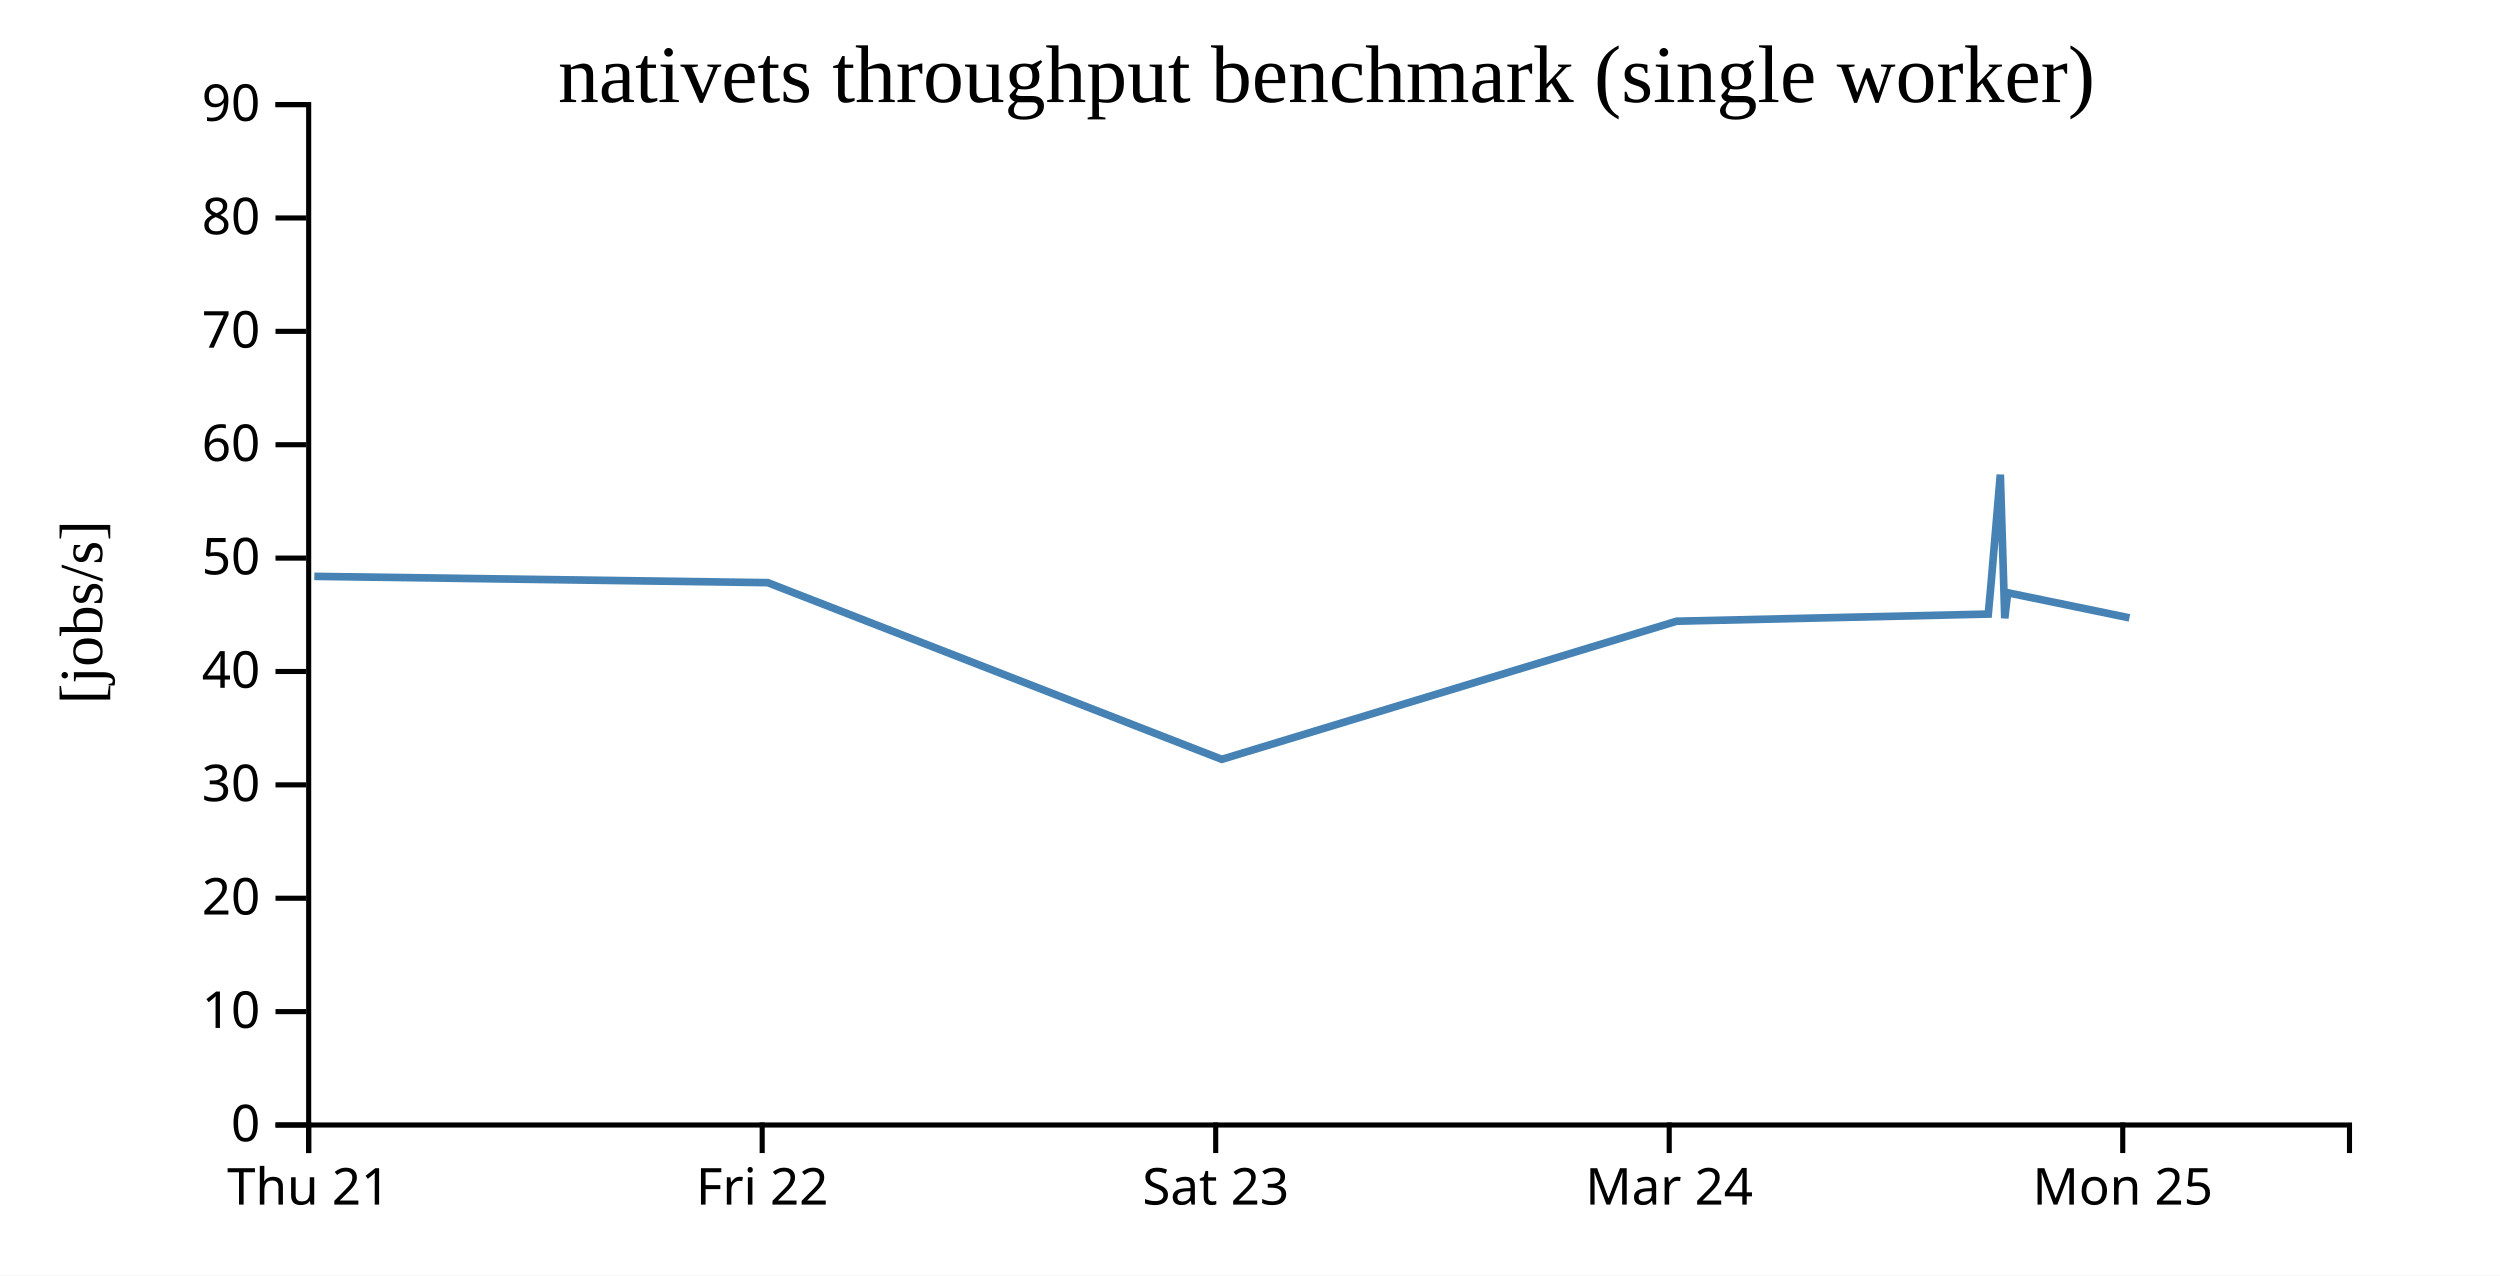
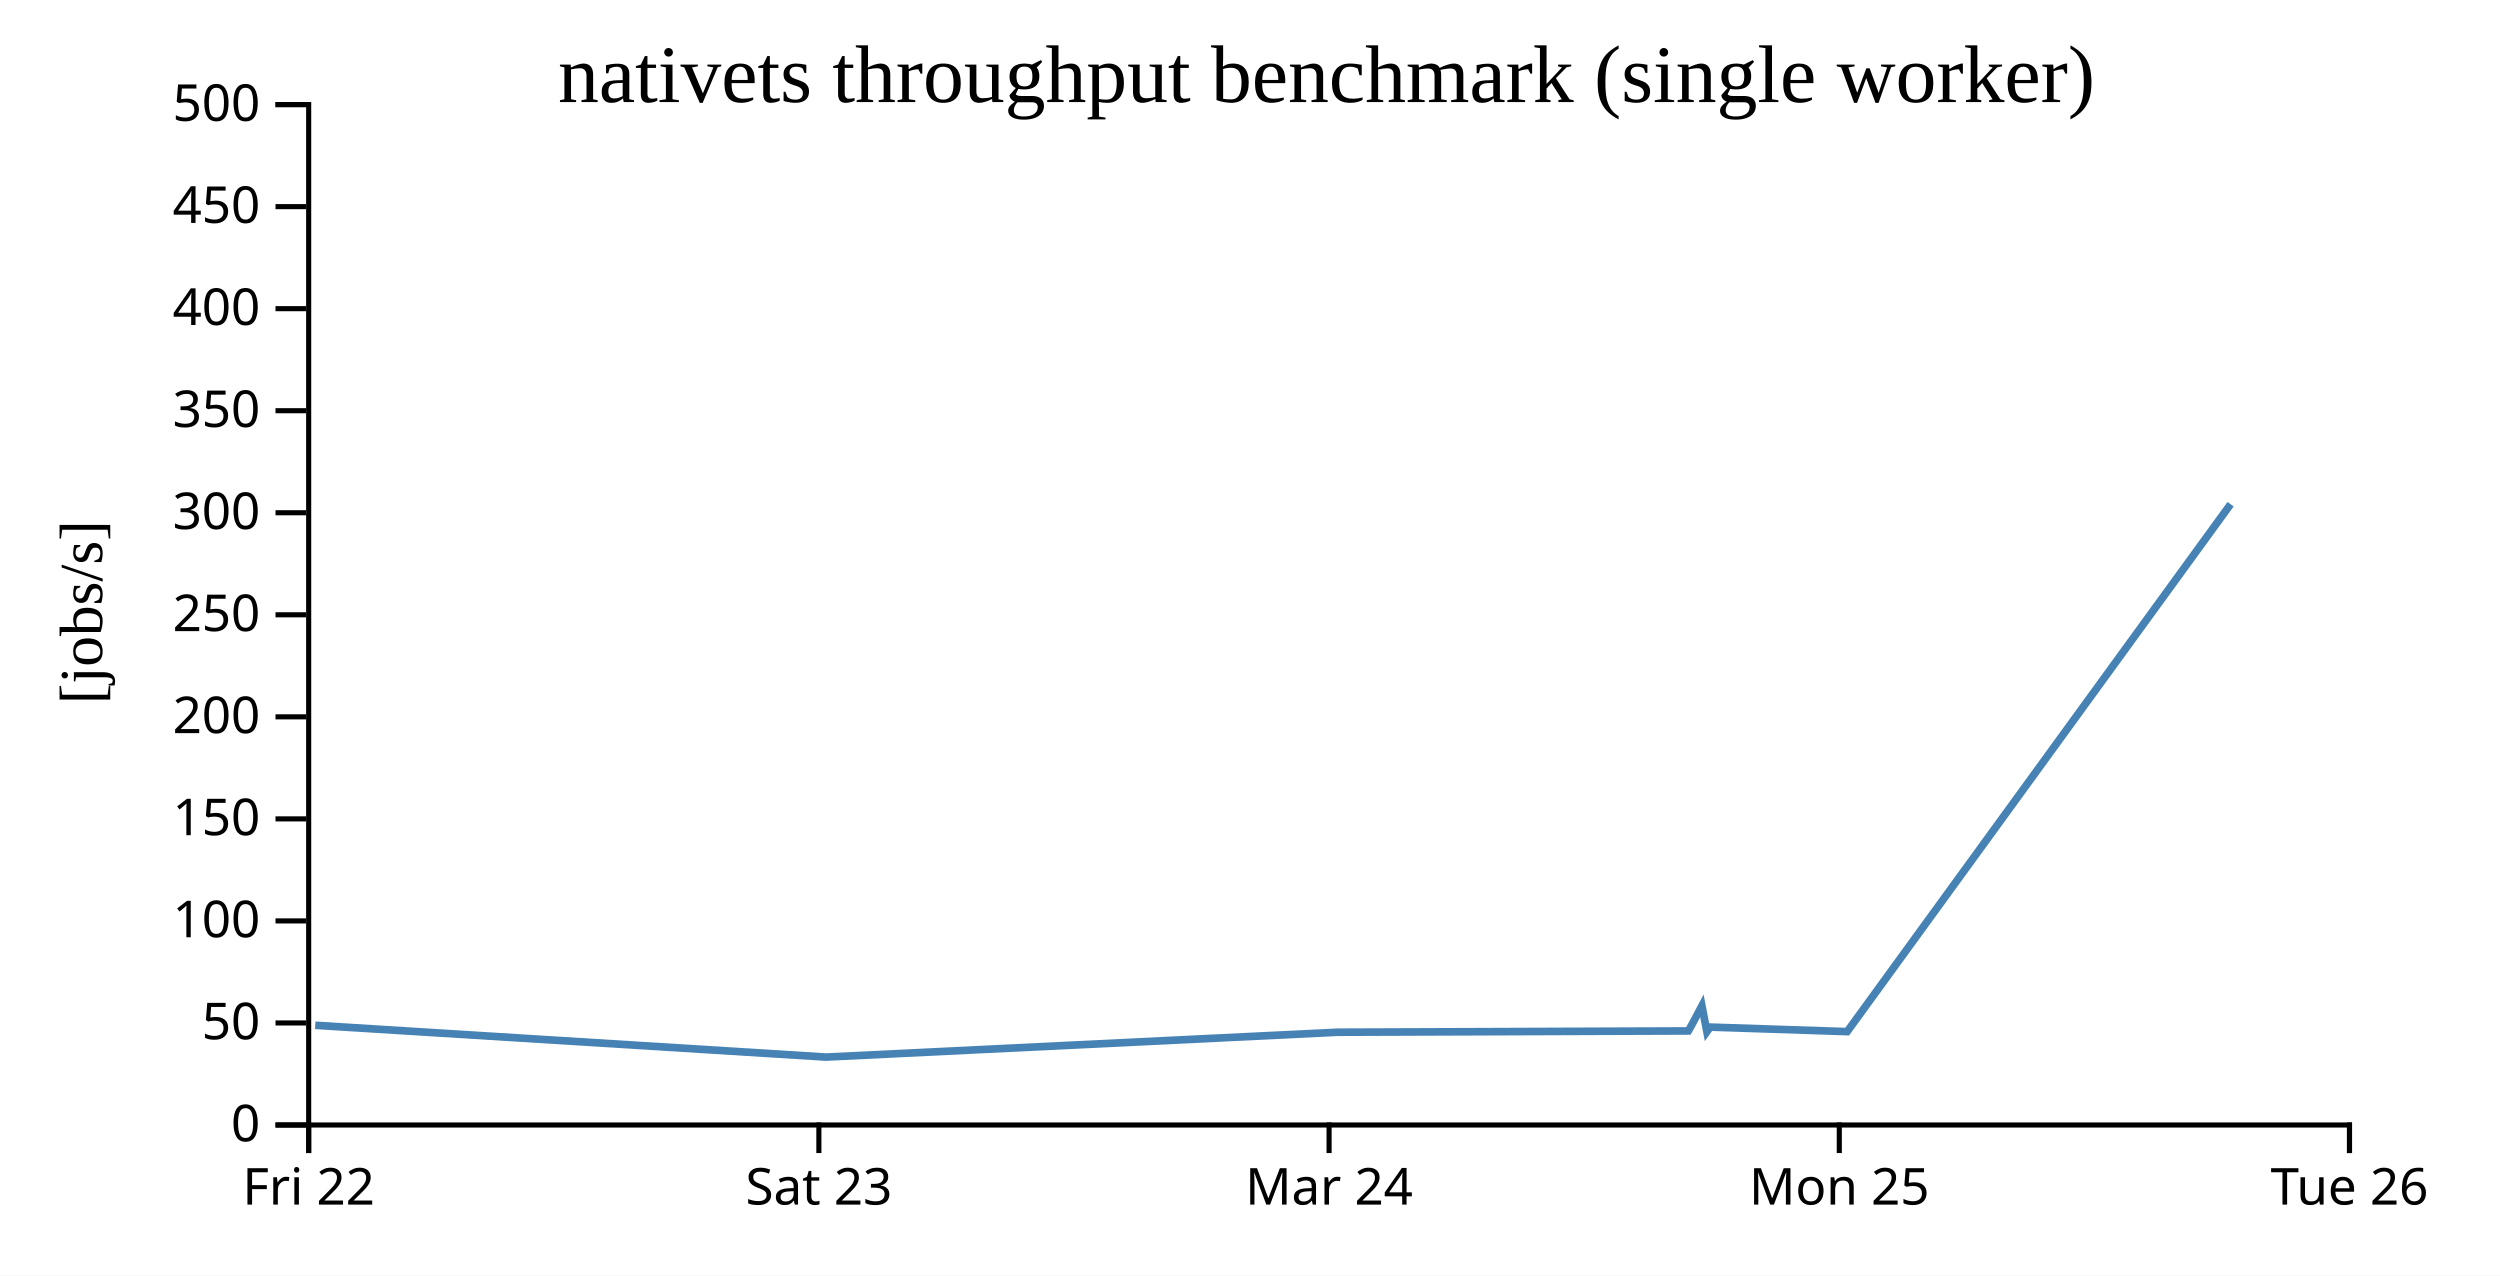
<svg xmlns="http://www.w3.org/2000/svg" width="490" height="250">
  <rect width="100%" height="100%" fill="white" />
  <g transform="translate(60,20)">
    <g transform="translate(0,200)" fill="none" font-size="10" font-family="sans-serif" text-anchor="middle">
      <path class="domain" stroke="currentColor" d="M0.5,6V0.5H400.5V6" />
      <g class="tick" opacity="1" transform="translate(0.5,0)">
        <line stroke="currentColor" y2="6" />
-         <text fill="currentColor" y="9" dy="0.71em">Thu 21</text>
-       </g>
-       <g class="tick" opacity="1" transform="translate(89.38889,0)">
-         <line stroke="currentColor" y2="6" />
        <text fill="currentColor" y="9" dy="0.71em">Fri 22</text>
      </g>
-       <g class="tick" opacity="1" transform="translate(178.2778,0)">
+       <g class="tick" opacity="1" transform="translate(100.5,0)">
        <line stroke="currentColor" y2="6" />
        <text fill="currentColor" y="9" dy="0.71em">Sat 23</text>
      </g>
-       <g class="tick" opacity="1" transform="translate(267.1667,0)">
+       <g class="tick" opacity="1" transform="translate(200.5,0)">
        <line stroke="currentColor" y2="6" />
        <text fill="currentColor" y="9" dy="0.71em">Mar 24</text>
      </g>
-       <g class="tick" opacity="1" transform="translate(356.0556,0)">
+       <g class="tick" opacity="1" transform="translate(300.5,0)">
        <line stroke="currentColor" y2="6" />
        <text fill="currentColor" y="9" dy="0.71em">Mon 25</text>
+       </g>
+       <g class="tick" opacity="1" transform="translate(400.5,0)">
+         <line stroke="currentColor" y2="6" />
+         <text fill="currentColor" y="9" dy="0.71em">Tue 26</text>
      </g>
    </g>
    <g fill="none" font-size="10" font-family="sans-serif" text-anchor="end">
      <path class="domain" stroke="currentColor" d="M-6,200.5H0.5V0.5H-6" />
      <g class="tick" opacity="1" transform="translate(0,200.5)">
        <line stroke="currentColor" x2="-6" />
        <text fill="currentColor" x="-9" dy="0.32em">0</text>
      </g>
-       <g class="tick" opacity="1" transform="translate(0,178.2778)">
-         <line stroke="currentColor" x2="-6" />
-         <text fill="currentColor" x="-9" dy="0.32em">10</text>
-       </g>
-       <g class="tick" opacity="1" transform="translate(0,156.0556)">
-         <line stroke="currentColor" x2="-6" />
-         <text fill="currentColor" x="-9" dy="0.32em">20</text>
-       </g>
-       <g class="tick" opacity="1" transform="translate(0,133.8333)">
-         <line stroke="currentColor" x2="-6" />
-         <text fill="currentColor" x="-9" dy="0.32em">30</text>
-       </g>
-       <g class="tick" opacity="1" transform="translate(0,111.6111)">
-         <line stroke="currentColor" x2="-6" />
-         <text fill="currentColor" x="-9" dy="0.32em">40</text>
-       </g>
-       <g class="tick" opacity="1" transform="translate(0,89.38889)">
+       <g class="tick" opacity="1" transform="translate(0,180.5)">
        <line stroke="currentColor" x2="-6" />
        <text fill="currentColor" x="-9" dy="0.32em">50</text>
      </g>
-       <g class="tick" opacity="1" transform="translate(0,67.16667)">
+       <g class="tick" opacity="1" transform="translate(0,160.5)">
        <line stroke="currentColor" x2="-6" />
-         <text fill="currentColor" x="-9" dy="0.32em">60</text>
+         <text fill="currentColor" x="-9" dy="0.32em">100</text>
      </g>
-       <g class="tick" opacity="1" transform="translate(0,44.94444)">
+       <g class="tick" opacity="1" transform="translate(0,140.5)">
        <line stroke="currentColor" x2="-6" />
-         <text fill="currentColor" x="-9" dy="0.32em">70</text>
+         <text fill="currentColor" x="-9" dy="0.32em">150</text>
      </g>
-       <g class="tick" opacity="1" transform="translate(0,22.72222)">
+       <g class="tick" opacity="1" transform="translate(0,120.5)">
        <line stroke="currentColor" x2="-6" />
-         <text fill="currentColor" x="-9" dy="0.32em">80</text>
+         <text fill="currentColor" x="-9" dy="0.32em">200</text>
+       </g>
+       <g class="tick" opacity="1" transform="translate(0,100.5)">
+         <line stroke="currentColor" x2="-6" />
+         <text fill="currentColor" x="-9" dy="0.32em">250</text>
+       </g>
+       <g class="tick" opacity="1" transform="translate(0,80.5)">
+         <line stroke="currentColor" x2="-6" />
+         <text fill="currentColor" x="-9" dy="0.32em">300</text>
+       </g>
+       <g class="tick" opacity="1" transform="translate(0,60.5)">
+         <line stroke="currentColor" x2="-6" />
+         <text fill="currentColor" x="-9" dy="0.32em">350</text>
+       </g>
+       <g class="tick" opacity="1" transform="translate(0,40.5)">
+         <line stroke="currentColor" x2="-6" />
+         <text fill="currentColor" x="-9" dy="0.32em">400</text>
+       </g>
+       <g class="tick" opacity="1" transform="translate(0,20.5)">
+         <line stroke="currentColor" x2="-6" />
+         <text fill="currentColor" x="-9" dy="0.32em">450</text>
      </g>
      <g class="tick" opacity="1" transform="translate(0,0.5)">
        <line stroke="currentColor" x2="-6" />
-         <text fill="currentColor" x="-9" dy="0.32em">90</text>
+         <text fill="currentColor" x="-9" dy="0.32em">500</text>
      </g>
    </g>
    <text text-anchor="middle" style="font-size: 12px" transform="rotate(-90)" y="-40" x="-100">[jobs/s]</text>
    <text text-anchor="middle" style="font-size: 16px" y="0" x="200">nativets throughput benchmark (single worker)</text>
-     <path fill="none" stroke="steelblue" stroke-width="1.5" d="M1.607,92.967L90.473,94.2L179.467,128.83L268.617,101.759L329.706,100.358L330.236,94.511L332.065,73.03L332.934,101.184L333.506,96.18L357.372,101.103" />
+     <path fill="none" stroke="steelblue" stroke-width="1.5" d="M1.782,180.956L101.9,187.189L202.194,182.317L270.919,182.064L271.516,181.012L273.573,177.145L274.55,182.213L275.195,181.312L302.044,182.198L377.193,78.825" />
  </g>
</svg>
